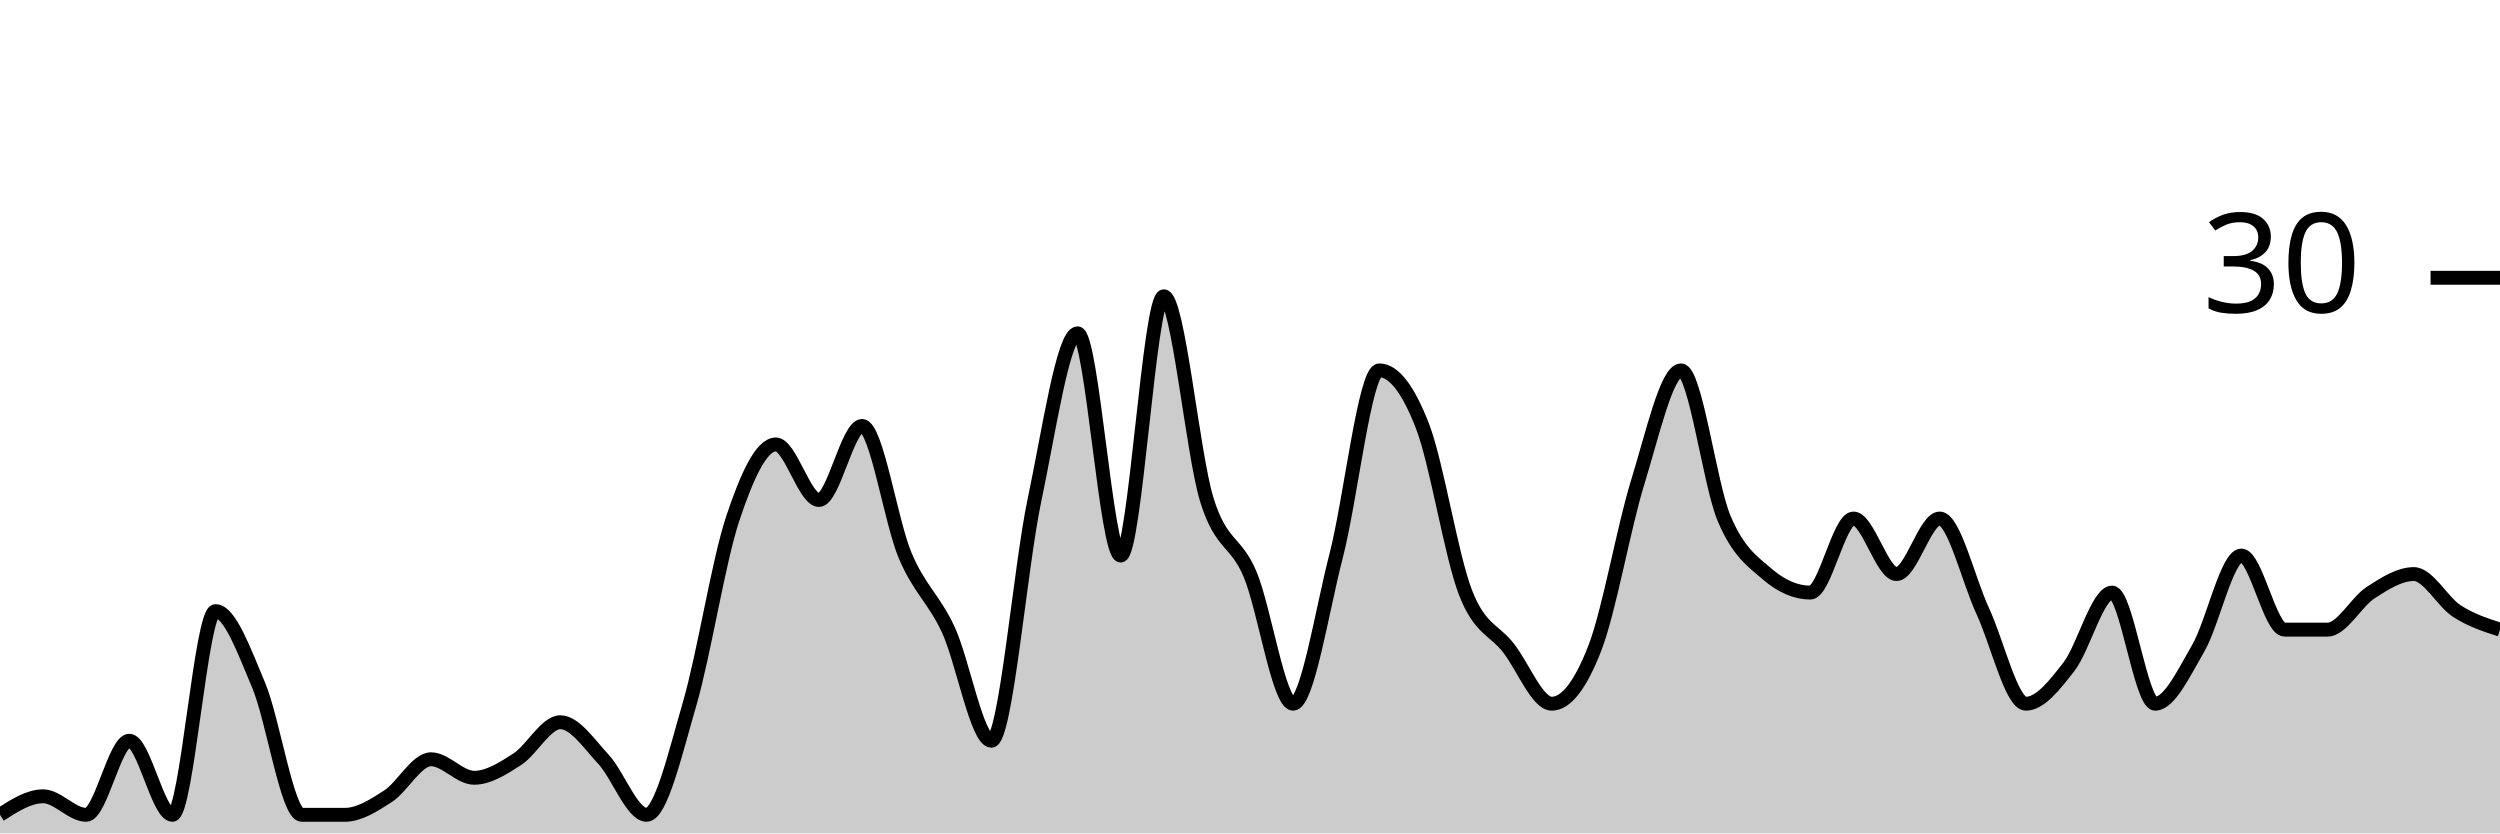
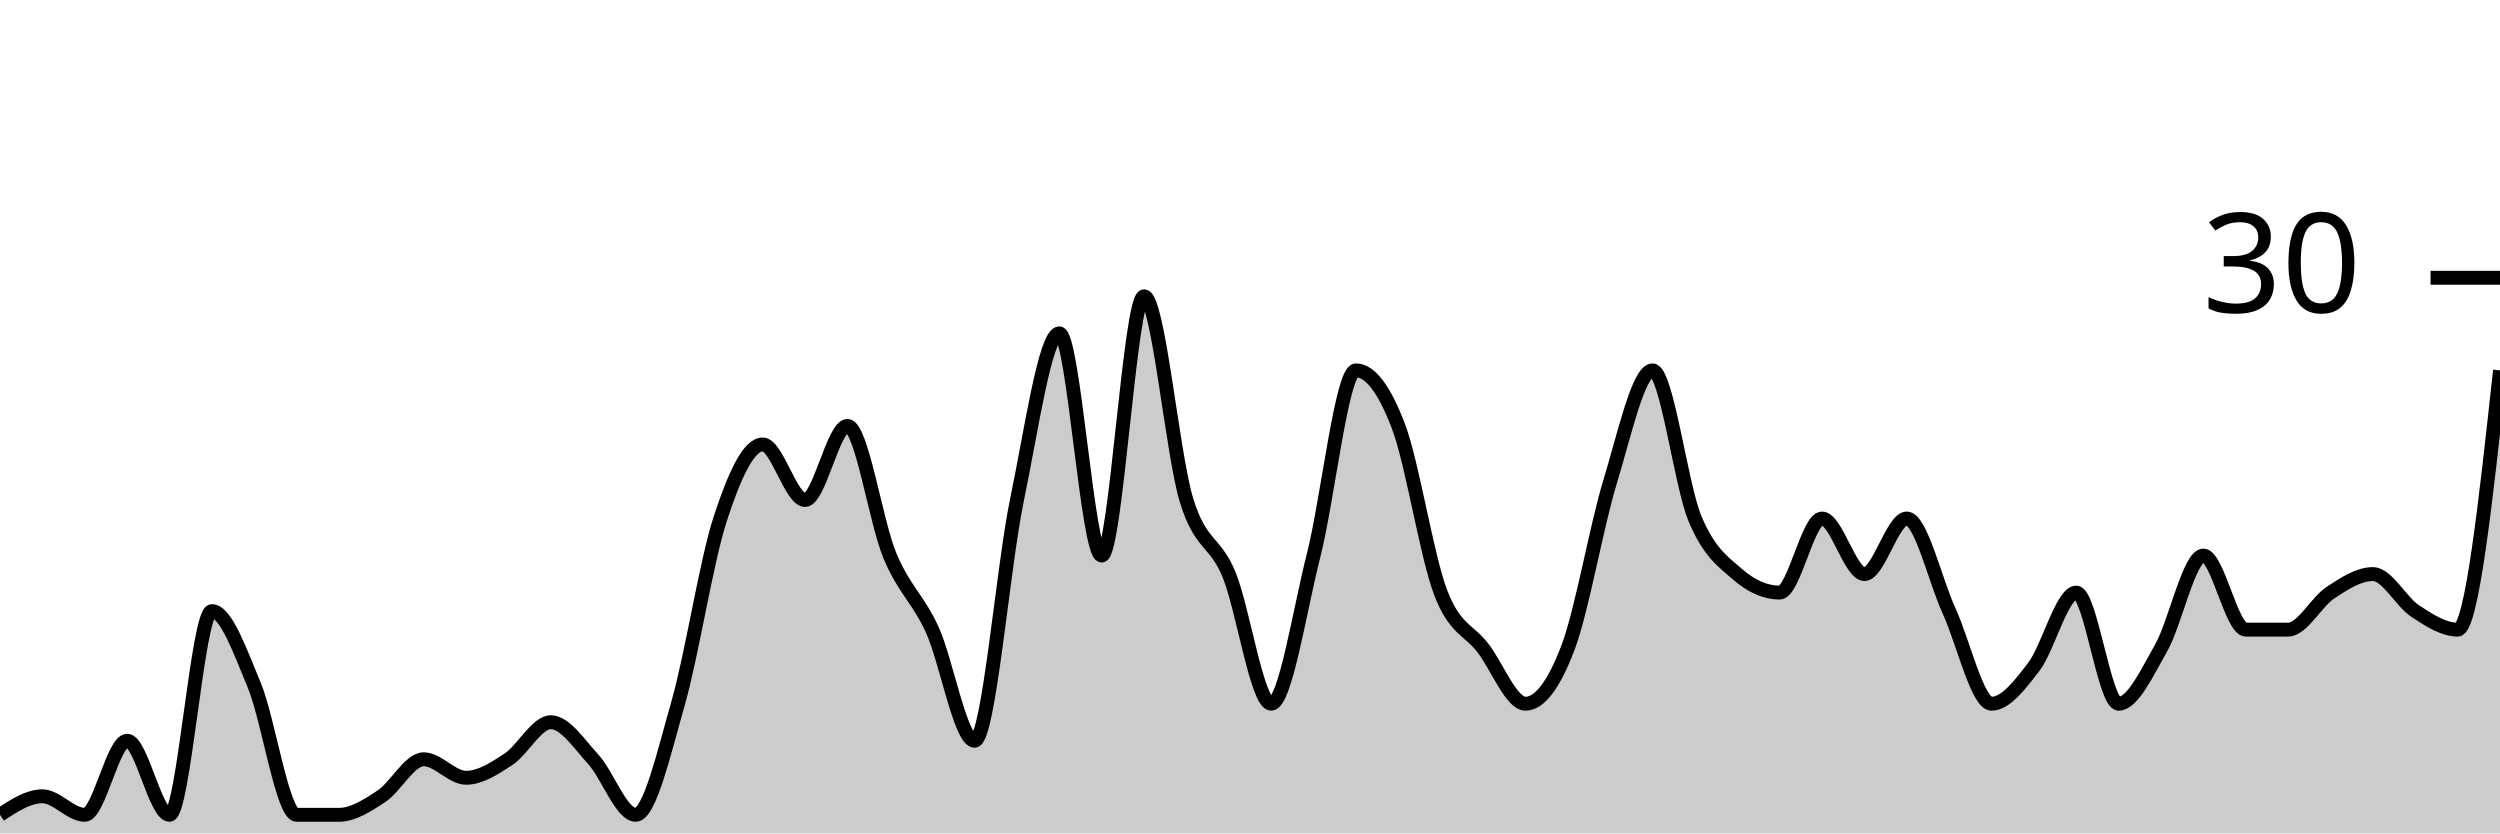
<svg xmlns="http://www.w3.org/2000/svg" viewBox="0 0 180 60">
  <g transform="translate(0,20)">
-     <path class="area" fill="rgba(0, 0, 0, 0.2)" d="M0,38.667C1.034,38,2.069,37.333,3.103,37.333C4.138,37.333,5.172,38.667,6.207,38.667C7.241,38.667,8.276,33.333,9.31,33.333C10.345,33.333,11.379,38.667,12.414,38.667C13.448,38.667,14.483,24,15.517,24C16.552,24,17.586,26.889,18.621,29.333C19.655,31.778,20.69,38.667,21.724,38.667C22.759,38.667,23.793,38.667,24.828,38.667C25.862,38.667,26.897,38,27.931,37.333C28.966,36.667,30,34.667,31.034,34.667C32.069,34.667,33.103,36,34.138,36C35.172,36,36.207,35.333,37.241,34.667C38.276,34,39.31,32,40.345,32C41.379,32,42.414,33.556,43.448,34.667C44.483,35.778,45.517,38.667,46.552,38.667C47.586,38.667,48.621,34.222,49.655,30.667C50.69,27.111,51.724,20.444,52.759,17.333C53.793,14.222,54.828,12,55.862,12C56.897,12,57.931,16,58.966,16C60,16,61.034,10.667,62.069,10.667C63.103,10.667,64.138,17.556,65.172,20C66.207,22.444,67.241,23.111,68.276,25.333C69.31,27.556,70.345,33.333,71.379,33.333C72.414,33.333,73.448,20.889,74.483,16C75.517,11.111,76.552,4,77.586,4C78.621,4,79.655,20,80.69,20C81.724,20,82.759,1.333,83.793,1.333C84.828,1.333,85.862,12.667,86.897,16C87.931,19.333,88.966,18.889,90,21.333C91.034,23.778,92.069,30.667,93.103,30.667C94.138,30.667,95.172,24,96.207,20C97.241,16,98.276,6.667,99.31,6.667C100.345,6.667,101.379,8,102.414,10.667C103.448,13.333,104.483,20,105.517,22.667C106.552,25.333,107.586,25.333,108.621,26.667C109.655,28,110.69,30.667,111.724,30.667C112.759,30.667,113.793,29.333,114.828,26.667C115.862,24,116.897,18,117.931,14.667C118.966,11.333,120,6.667,121.034,6.667C122.069,6.667,123.103,14.889,124.138,17.333C125.172,19.778,126.207,20.444,127.241,21.333C128.276,22.222,129.31,22.667,130.345,22.667C131.379,22.667,132.414,17.333,133.448,17.333C134.483,17.333,135.517,21.333,136.552,21.333C137.586,21.333,138.621,17.333,139.655,17.333C140.69,17.333,141.724,21.778,142.759,24C143.793,26.222,144.828,30.667,145.862,30.667C146.897,30.667,147.931,29.333,148.966,28C150,26.667,151.034,22.667,152.069,22.667C153.103,22.667,154.138,30.667,155.172,30.667C156.207,30.667,157.241,28.444,158.276,26.667C159.31,24.889,160.345,20,161.379,20C162.414,20,163.448,25.333,164.483,25.333C165.517,25.333,166.552,25.333,167.586,25.333C168.621,25.333,169.655,23.333,170.69,22.667C171.724,22,172.759,21.333,173.793,21.333C174.828,21.333,175.862,23.333,176.897,24C177.931,24.667,178.966,25,180,25.333L180,40C178.966,40,177.931,40,176.897,40C175.862,40,174.828,40,173.793,40C172.759,40,171.724,40,170.69,40C169.655,40,168.621,40,167.586,40C166.552,40,165.517,40,164.483,40C163.448,40,162.414,40,161.379,40C160.345,40,159.31,40,158.276,40C157.241,40,156.207,40,155.172,40C154.138,40,153.103,40,152.069,40C151.034,40,150,40,148.966,40C147.931,40,146.897,40,145.862,40C144.828,40,143.793,40,142.759,40C141.724,40,140.69,40,139.655,40C138.621,40,137.586,40,136.552,40C135.517,40,134.483,40,133.448,40C132.414,40,131.379,40,130.345,40C129.31,40,128.276,40,127.241,40C126.207,40,125.172,40,124.138,40C123.103,40,122.069,40,121.034,40C120,40,118.966,40,117.931,40C116.897,40,115.862,40,114.828,40C113.793,40,112.759,40,111.724,40C110.69,40,109.655,40,108.621,40C107.586,40,106.552,40,105.517,40C104.483,40,103.448,40,102.414,40C101.379,40,100.345,40,99.31,40C98.276,40,97.241,40,96.207,40C95.172,40,94.138,40,93.103,40C92.069,40,91.034,40,90,40C88.966,40,87.931,40,86.897,40C85.862,40,84.828,40,83.793,40C82.759,40,81.724,40,80.69,40C79.655,40,78.621,40,77.586,40C76.552,40,75.517,40,74.483,40C73.448,40,72.414,40,71.379,40C70.345,40,69.31,40,68.276,40C67.241,40,66.207,40,65.172,40C64.138,40,63.103,40,62.069,40C61.034,40,60,40,58.966,40C57.931,40,56.897,40,55.862,40C54.828,40,53.793,40,52.759,40C51.724,40,50.69,40,49.655,40C48.621,40,47.586,40,46.552,40C45.517,40,44.483,40,43.448,40C42.414,40,41.379,40,40.345,40C39.31,40,38.276,40,37.241,40C36.207,40,35.172,40,34.138,40C33.103,40,32.069,40,31.034,40C30,40,28.966,40,27.931,40C26.897,40,25.862,40,24.828,40C23.793,40,22.759,40,21.724,40C20.69,40,19.655,40,18.621,40C17.586,40,16.552,40,15.517,40C14.483,40,13.448,40,12.414,40C11.379,40,10.345,40,9.31,40C8.276,40,7.241,40,6.207,40C5.172,40,4.138,40,3.103,40C2.069,40,1.034,40,0,40Z" />
-     <path class="line" stroke="black" fill="none" d="M0,38.667C1.034,38,2.069,37.333,3.103,37.333C4.138,37.333,5.172,38.667,6.207,38.667C7.241,38.667,8.276,33.333,9.31,33.333C10.345,33.333,11.379,38.667,12.414,38.667C13.448,38.667,14.483,24,15.517,24C16.552,24,17.586,26.889,18.621,29.333C19.655,31.778,20.69,38.667,21.724,38.667C22.759,38.667,23.793,38.667,24.828,38.667C25.862,38.667,26.897,38,27.931,37.333C28.966,36.667,30,34.667,31.034,34.667C32.069,34.667,33.103,36,34.138,36C35.172,36,36.207,35.333,37.241,34.667C38.276,34,39.31,32,40.345,32C41.379,32,42.414,33.556,43.448,34.667C44.483,35.778,45.517,38.667,46.552,38.667C47.586,38.667,48.621,34.222,49.655,30.667C50.69,27.111,51.724,20.444,52.759,17.333C53.793,14.222,54.828,12,55.862,12C56.897,12,57.931,16,58.966,16C60,16,61.034,10.667,62.069,10.667C63.103,10.667,64.138,17.556,65.172,20C66.207,22.444,67.241,23.111,68.276,25.333C69.31,27.556,70.345,33.333,71.379,33.333C72.414,33.333,73.448,20.889,74.483,16C75.517,11.111,76.552,4,77.586,4C78.621,4,79.655,20,80.69,20C81.724,20,82.759,1.333,83.793,1.333C84.828,1.333,85.862,12.667,86.897,16C87.931,19.333,88.966,18.889,90,21.333C91.034,23.778,92.069,30.667,93.103,30.667C94.138,30.667,95.172,24,96.207,20C97.241,16,98.276,6.667,99.31,6.667C100.345,6.667,101.379,8,102.414,10.667C103.448,13.333,104.483,20,105.517,22.667C106.552,25.333,107.586,25.333,108.621,26.667C109.655,28,110.69,30.667,111.724,30.667C112.759,30.667,113.793,29.333,114.828,26.667C115.862,24,116.897,18,117.931,14.667C118.966,11.333,120,6.667,121.034,6.667C122.069,6.667,123.103,14.889,124.138,17.333C125.172,19.778,126.207,20.444,127.241,21.333C128.276,22.222,129.31,22.667,130.345,22.667C131.379,22.667,132.414,17.333,133.448,17.333C134.483,17.333,135.517,21.333,136.552,21.333C137.586,21.333,138.621,17.333,139.655,17.333C140.69,17.333,141.724,21.778,142.759,24C143.793,26.222,144.828,30.667,145.862,30.667C146.897,30.667,147.931,29.333,148.966,28C150,26.667,151.034,22.667,152.069,22.667C153.103,22.667,154.138,30.667,155.172,30.667C156.207,30.667,157.241,28.444,158.276,26.667C159.31,24.889,160.345,20,161.379,20C162.414,20,163.448,25.333,164.483,25.333C165.517,25.333,166.552,25.333,167.586,25.333C168.621,25.333,169.655,23.333,170.69,22.667C171.724,22,172.759,21.333,173.793,21.333C174.828,21.333,175.862,23.333,176.897,24C177.931,24.667,178.966,25,180,25.333" />
+     <path class="area" fill="rgba(0, 0, 0, 0.2)" d="M0,38.667C1.017,38,2.034,37.333,3.051,37.333C4.068,37.333,5.085,38.667,6.102,38.667C7.119,38.667,8.136,33.333,9.153,33.333C10.169,33.333,11.186,38.667,12.203,38.667C13.22,38.667,14.237,24,15.254,24C16.271,24,17.288,26.889,18.305,29.333C19.322,31.778,20.339,38.667,21.356,38.667C22.373,38.667,23.39,38.667,24.407,38.667C25.424,38.667,26.441,38,27.458,37.333C28.475,36.667,29.492,34.667,30.508,34.667C31.525,34.667,32.542,36,33.559,36C34.576,36,35.593,35.333,36.61,34.667C37.627,34,38.644,32,39.661,32C40.678,32,41.695,33.556,42.712,34.667C43.729,35.778,44.746,38.667,45.763,38.667C46.78,38.667,47.797,34.222,48.814,30.667C49.831,27.111,50.847,20.444,51.864,17.333C52.881,14.222,53.898,12,54.915,12C55.932,12,56.949,16,57.966,16C58.983,16,60,10.667,61.017,10.667C62.034,10.667,63.051,17.556,64.068,20C65.085,22.444,66.102,23.111,67.119,25.333C68.136,27.556,69.153,33.333,70.169,33.333C71.186,33.333,72.203,20.889,73.22,16C74.237,11.111,75.254,4,76.271,4C77.288,4,78.305,20,79.322,20C80.339,20,81.356,1.333,82.373,1.333C83.39,1.333,84.407,12.667,85.424,16C86.441,19.333,87.458,18.889,88.475,21.333C89.492,23.778,90.508,30.667,91.525,30.667C92.542,30.667,93.559,24,94.576,20C95.593,16,96.61,6.667,97.627,6.667C98.644,6.667,99.661,8,100.678,10.667C101.695,13.333,102.712,20,103.729,22.667C104.746,25.333,105.763,25.333,106.78,26.667C107.797,28,108.814,30.667,109.831,30.667C110.847,30.667,111.864,29.333,112.881,26.667C113.898,24,114.915,18,115.932,14.667C116.949,11.333,117.966,6.667,118.983,6.667C120,6.667,121.017,14.889,122.034,17.333C123.051,19.778,124.068,20.444,125.085,21.333C126.102,22.222,127.119,22.667,128.136,22.667C129.153,22.667,130.169,17.333,131.186,17.333C132.203,17.333,133.22,21.333,134.237,21.333C135.254,21.333,136.271,17.333,137.288,17.333C138.305,17.333,139.322,21.778,140.339,24C141.356,26.222,142.373,30.667,143.39,30.667C144.407,30.667,145.424,29.333,146.441,28C147.458,26.667,148.475,22.667,149.492,22.667C150.508,22.667,151.525,30.667,152.542,30.667C153.559,30.667,154.576,28.444,155.593,26.667C156.61,24.889,157.627,20,158.644,20C159.661,20,160.678,25.333,161.695,25.333C162.712,25.333,163.729,25.333,164.746,25.333C165.763,25.333,166.78,23.333,167.797,22.667C168.814,22,169.831,21.333,170.847,21.333C171.864,21.333,172.881,23.333,173.898,24C174.915,24.667,175.932,25.333,176.949,25.333C177.966,25.333,178.983,16,180,6.667L180,40C178.983,40,177.966,40,176.949,40C175.932,40,174.915,40,173.898,40C172.881,40,171.864,40,170.847,40C169.831,40,168.814,40,167.797,40C166.78,40,165.763,40,164.746,40C163.729,40,162.712,40,161.695,40C160.678,40,159.661,40,158.644,40C157.627,40,156.61,40,155.593,40C154.576,40,153.559,40,152.542,40C151.525,40,150.508,40,149.492,40C148.475,40,147.458,40,146.441,40C145.424,40,144.407,40,143.39,40C142.373,40,141.356,40,140.339,40C139.322,40,138.305,40,137.288,40C136.271,40,135.254,40,134.237,40C133.22,40,132.203,40,131.186,40C130.169,40,129.153,40,128.136,40C127.119,40,126.102,40,125.085,40C124.068,40,123.051,40,122.034,40C121.017,40,120,40,118.983,40C117.966,40,116.949,40,115.932,40C114.915,40,113.898,40,112.881,40C111.864,40,110.847,40,109.831,40C108.814,40,107.797,40,106.78,40C105.763,40,104.746,40,103.729,40C102.712,40,101.695,40,100.678,40C99.661,40,98.644,40,97.627,40C96.61,40,95.593,40,94.576,40C93.559,40,92.542,40,91.525,40C90.508,40,89.492,40,88.475,40C87.458,40,86.441,40,85.424,40C84.407,40,83.39,40,82.373,40C81.356,40,80.339,40,79.322,40C78.305,40,77.288,40,76.271,40C75.254,40,74.237,40,73.22,40C72.203,40,71.186,40,70.169,40C69.153,40,68.136,40,67.119,40C66.102,40,65.085,40,64.068,40C63.051,40,62.034,40,61.017,40C60,40,58.983,40,57.966,40C56.949,40,55.932,40,54.915,40C53.898,40,52.881,40,51.864,40C50.847,40,49.831,40,48.814,40C47.797,40,46.78,40,45.763,40C44.746,40,43.729,40,42.712,40C41.695,40,40.678,40,39.661,40C38.644,40,37.627,40,36.61,40C35.593,40,34.576,40,33.559,40C32.542,40,31.525,40,30.508,40C29.492,40,28.475,40,27.458,40C26.441,40,25.424,40,24.407,40C23.39,40,22.373,40,21.356,40C20.339,40,19.322,40,18.305,40C17.288,40,16.271,40,15.254,40C14.237,40,13.22,40,12.203,40C11.186,40,10.169,40,9.153,40C8.136,40,7.119,40,6.102,40C5.085,40,4.068,40,3.051,40C2.034,40,1.017,40,0,40Z" />
+     <path class="line" stroke="black" fill="none" d="M0,38.667C1.017,38,2.034,37.333,3.051,37.333C4.068,37.333,5.085,38.667,6.102,38.667C7.119,38.667,8.136,33.333,9.153,33.333C10.169,33.333,11.186,38.667,12.203,38.667C13.22,38.667,14.237,24,15.254,24C16.271,24,17.288,26.889,18.305,29.333C19.322,31.778,20.339,38.667,21.356,38.667C22.373,38.667,23.39,38.667,24.407,38.667C25.424,38.667,26.441,38,27.458,37.333C28.475,36.667,29.492,34.667,30.508,34.667C31.525,34.667,32.542,36,33.559,36C34.576,36,35.593,35.333,36.61,34.667C37.627,34,38.644,32,39.661,32C40.678,32,41.695,33.556,42.712,34.667C43.729,35.778,44.746,38.667,45.763,38.667C46.78,38.667,47.797,34.222,48.814,30.667C49.831,27.111,50.847,20.444,51.864,17.333C52.881,14.222,53.898,12,54.915,12C55.932,12,56.949,16,57.966,16C58.983,16,60,10.667,61.017,10.667C62.034,10.667,63.051,17.556,64.068,20C65.085,22.444,66.102,23.111,67.119,25.333C68.136,27.556,69.153,33.333,70.169,33.333C71.186,33.333,72.203,20.889,73.22,16C74.237,11.111,75.254,4,76.271,4C77.288,4,78.305,20,79.322,20C80.339,20,81.356,1.333,82.373,1.333C83.39,1.333,84.407,12.667,85.424,16C86.441,19.333,87.458,18.889,88.475,21.333C89.492,23.778,90.508,30.667,91.525,30.667C92.542,30.667,93.559,24,94.576,20C95.593,16,96.61,6.667,97.627,6.667C98.644,6.667,99.661,8,100.678,10.667C101.695,13.333,102.712,20,103.729,22.667C104.746,25.333,105.763,25.333,106.78,26.667C107.797,28,108.814,30.667,109.831,30.667C110.847,30.667,111.864,29.333,112.881,26.667C113.898,24,114.915,18,115.932,14.667C116.949,11.333,117.966,6.667,118.983,6.667C120,6.667,121.017,14.889,122.034,17.333C123.051,19.778,124.068,20.444,125.085,21.333C126.102,22.222,127.119,22.667,128.136,22.667C129.153,22.667,130.169,17.333,131.186,17.333C132.203,17.333,133.22,21.333,134.237,21.333C135.254,21.333,136.271,17.333,137.288,17.333C138.305,17.333,139.322,21.778,140.339,24C141.356,26.222,142.373,30.667,143.39,30.667C144.407,30.667,145.424,29.333,146.441,28C147.458,26.667,148.475,22.667,149.492,22.667C150.508,22.667,151.525,30.667,152.542,30.667C153.559,30.667,154.576,28.444,155.593,26.667C156.61,24.889,157.627,20,158.644,20C159.661,20,160.678,25.333,161.695,25.333C162.712,25.333,163.729,25.333,164.746,25.333C165.763,25.333,166.78,23.333,167.797,22.667C168.814,22,169.831,21.333,170.847,21.333C171.864,21.333,172.881,23.333,173.898,24C174.915,24.667,175.932,25.333,176.949,25.333C177.966,25.333,178.983,16,180,6.667" />
    <path class="axis-ceiling" stroke-width="1" stroke="black" fill="none" d="M175,0L180,0" />
    <text class="axis-ceiling-label" font-family="sans-serif" text-anchor="end" font-size="10px" x="170" y="2.5">30</text>
  </g>
</svg>
